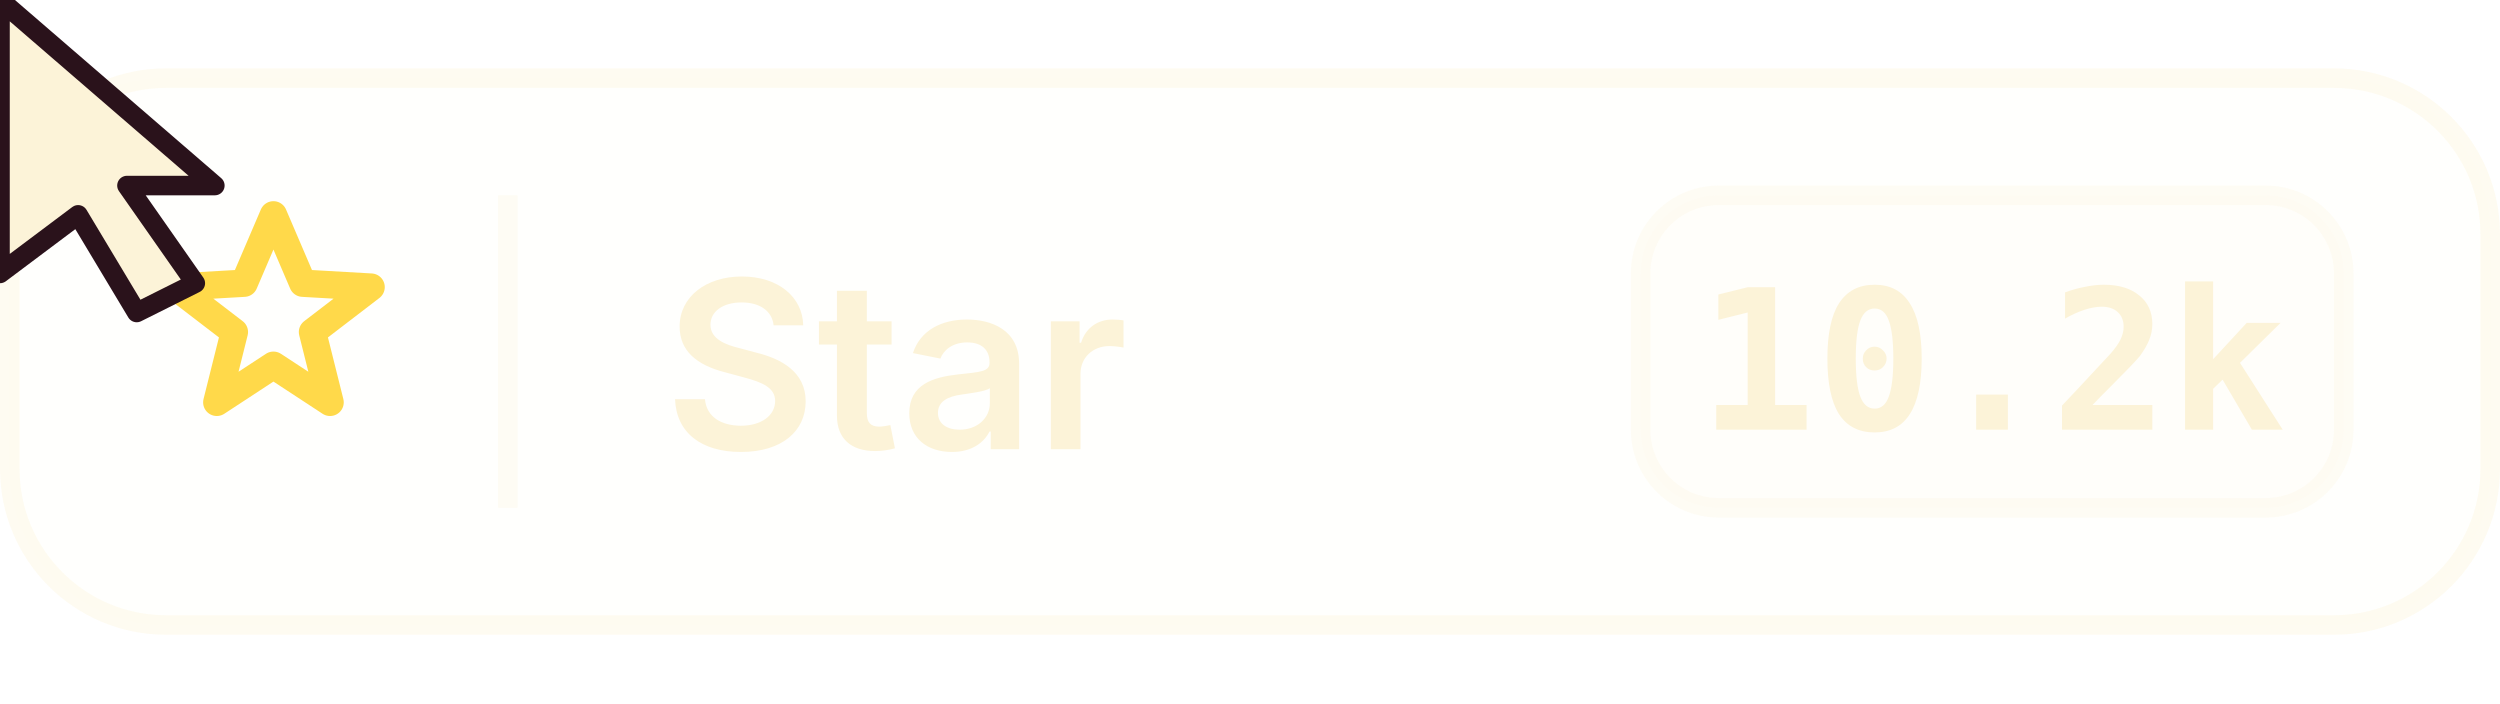
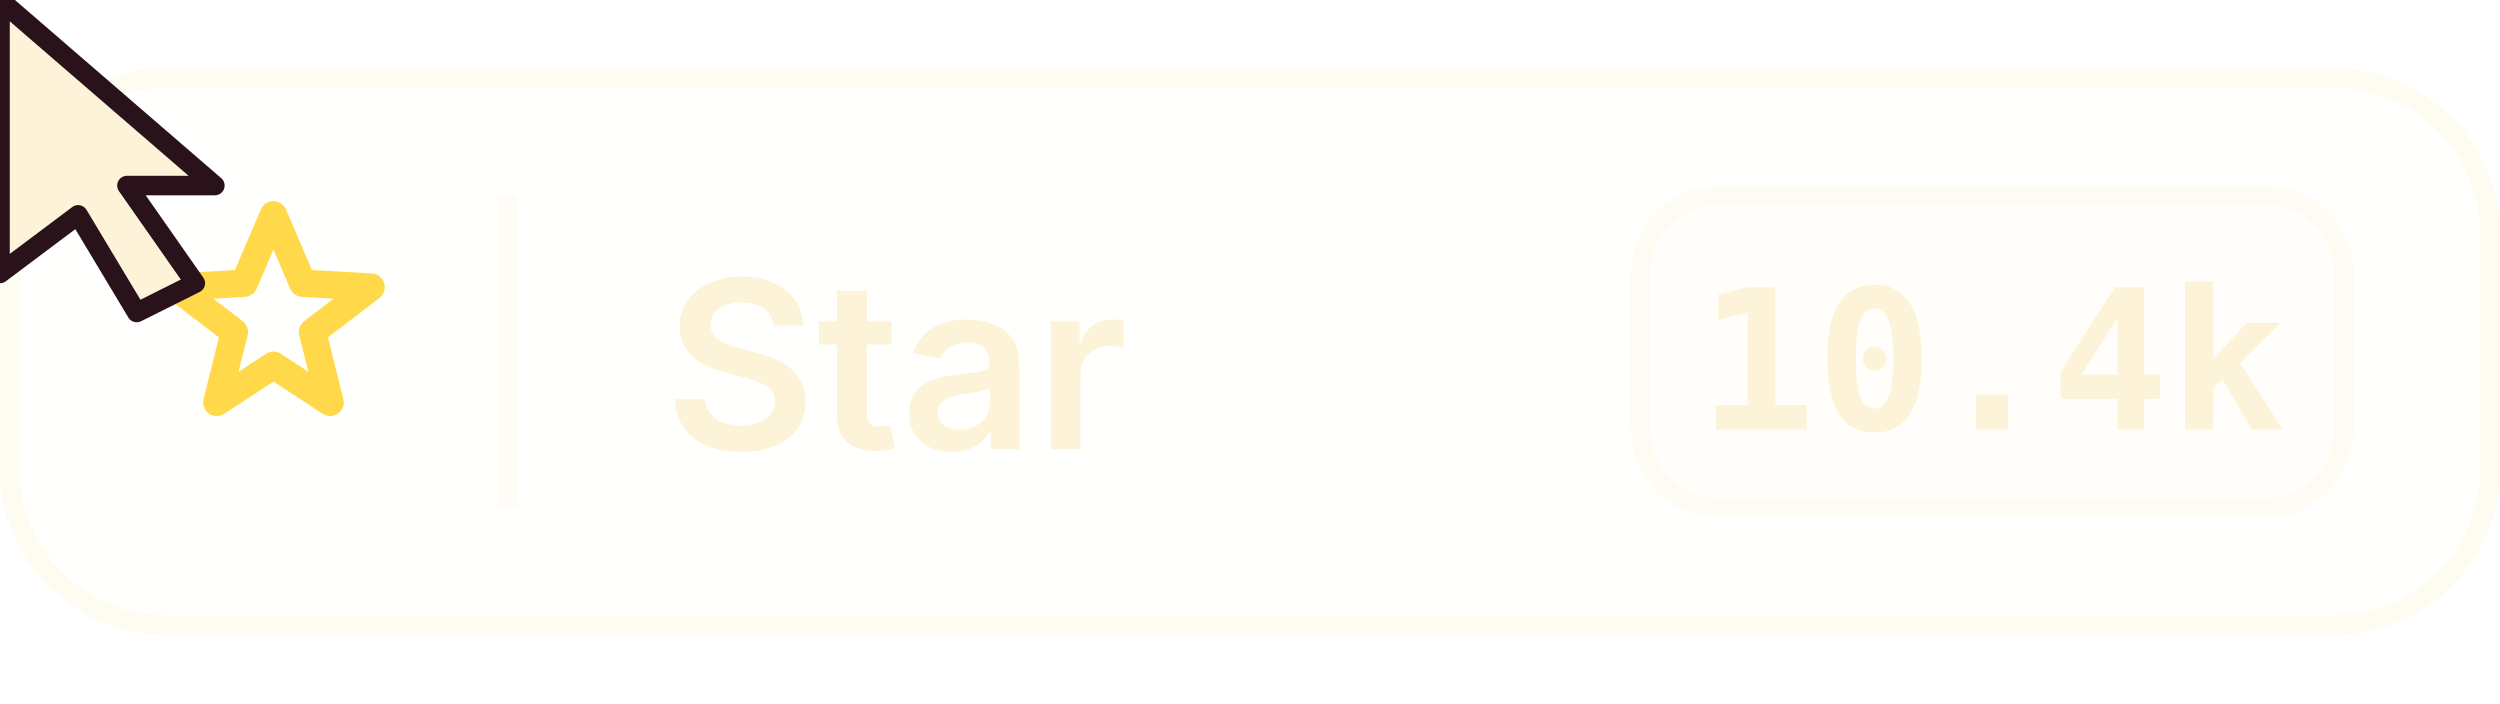
<svg xmlns="http://www.w3.org/2000/svg" viewBox="0 0 128 36" role="img" aria-label="Star us on GitHub — cursor clicks the star, it fills yellow, a small burst fires, count ticks up">
  <defs>
    <style>
      .empty { animation: emptyStar 4.5s ease-in-out infinite; }
      .full  { animation: fullStar  4.5s ease-in-out infinite;
               transform-origin: 14px 18px; transform-box: fill-box; opacity: 0; }
      @keyframes emptyStar { 0%,28%,82%,100% { opacity: 1 } 34%,78% { opacity: 0 } }
      @keyframes fullStar  { 0%,28%,82%,100% { opacity: 0; transform: scale(0.85); }
                              34% { opacity: 1; transform: scale(1.3); }
                              40%,78% { opacity: 1; transform: scale(1); } }

      .label-star, .count-10    { animation: labelOff 4.5s ease-in-out infinite; }
      .label-starred, .count-101 { animation: labelOn  4.5s ease-in-out infinite; opacity: 0; }
      @keyframes labelOff { 0%,28%,82%,100% { opacity: 1 } 34%,78% { opacity: 0 } }
      @keyframes labelOn  { 0%,28%,82%,100% { opacity: 0 } 34%,78% { opacity: 1 } }

      .ripple {
        opacity: 0;
        animation: ripple 4.5s ease-out infinite;
        transform-origin: 14px 18px;
        transform-box: fill-box;
      }
      @keyframes ripple {
        0%,28%,50%,100% { opacity: 0; transform: scale(0.4); }
        32% { opacity: 0.85; transform: scale(0.5); }
        44% { opacity: 0; transform: scale(2.4); }
      }

      [class^="bs"] {
        transform-box: fill-box; transform-origin: center; opacity: 0;
      }
      .bs1 { animation: bs1 4.5s ease-out infinite; }
      .bs2 { animation: bs2 4.5s ease-out infinite; }
      .bs3 { animation: bs3 4.5s ease-out infinite; }
      .bs4 { animation: bs4 4.5s ease-out infinite; }
      @keyframes bs1 { 0%,30%,50%,100% { opacity:0; transform: translate(0,0) scale(0) } 36% { opacity:1; transform: translate(0,0) scale(0.9) } 48% { opacity:0; transform: translate( 14px,-14px) scale(1.2) rotate(60deg) } }
      @keyframes bs2 { 0%,30%,50%,100% { opacity:0; transform: translate(0,0) scale(0) } 36% { opacity:1; transform: translate(0,0) scale(0.7) } 48% { opacity:0; transform: translate(  2px,-18px) scale(1.0) rotate(-60deg) } }
      @keyframes bs3 { 0%,30%,52%,100% { opacity:0; transform: translate(0,0) scale(0) } 37% { opacity:1; transform: translate(0,0) scale(0.8) } 50% { opacity:0; transform: translate(-14px,-10px) scale(1.1) rotate(80deg) } }
      @keyframes bs4 { 0%,30%,50%,100% { opacity:0; transform: translate(0,0) scale(0) } 37% { opacity:1; transform: translate(0,0) scale(0.6) } 48% { opacity:0; transform: translate(-10px, 12px) scale(0.9) rotate(-100deg) } }

      .cursor { animation: cursorMove 4.5s ease-in-out infinite; }
      @keyframes cursorMove {
        0%   { transform: translate(100px, 34px) rotate(-20deg); }
        22%  { transform: translate(14px,  20px) rotate(0deg);   }
        30%  { transform: translate(14px,  20px) rotate(0deg) scale(0.82); }
        36%  { transform: translate(14px,  20px) rotate(0deg) scale(1); }
        78%  { transform: translate(14px,  20px) rotate(0deg); }
        100% { transform: translate(100px, 34px) rotate(-20deg); }
      }
    </style>
    <path id="ts" d="M 0 -3 L 0.9 -0.9 L 3 -0.85 L 1.3 0.55 L 1.85 2.65 L 0 1.5 L -1.85 2.65 L -1.3 0.55 L -3 -0.85 L -0.9 -0.9 Z" />
  </defs>
  <rect x="0.5" y="4" width="127" height="28" rx="8" fill="rgba(252,243,216,0.05)" stroke="rgba(252,243,216,0.35)" stroke-width="1" />
  <path class="empty" d="M14 11 L15.5 14.5 L19 14.7 L16 17 L16.9 20.6 L14 18.7 L11.1 20.6 L12 17 L9 14.7 L12.5 14.5 Z" fill="none" stroke="#FFD94A" stroke-width="1.4" stroke-linejoin="round" />
  <path class="full" d="M14 11 L15.5 14.5 L19 14.7 L16 17 L16.9 20.6 L14 18.7 L11.1 20.6 L12 17 L9 14.7 L12.5 14.5 Z" fill="#FFD94A" stroke="#FFD94A" stroke-width="1.4" stroke-linejoin="round" />
  <circle class="ripple" cx="14" cy="18" r="5" fill="none" stroke="#FFD94A" stroke-width="1" />
  <circle class="ripple" cx="14" cy="18" r="5" fill="none" stroke="#FFD94A" stroke-width="1" style="animation-delay:0.08s" />
  <g transform="translate(14,18)">
    <use class="bs1" href="#ts" fill="#FFD94A" />
    <use class="bs2" href="#ts" fill="#F5B07F" />
    <use class="bs3" href="#ts" fill="#FFE787" />
    <use class="bs4" href="#ts" fill="#FFD94A" />
  </g>
  <line x1="26" y1="10" x2="26" y2="26" stroke="rgba(252,243,216,0.22)" />
  <g font-family="Inter, -apple-system, system-ui, sans-serif" font-size="12" font-weight="600" fill="#FCF3D8">
    <text class="label-star" x="34" y="23">Star</text>
    <text class="label-starred" x="34" y="23">Starred</text>
  </g>
  <g>
    <rect x="84" y="10" width="36" height="16" rx="4" fill="rgba(252,243,216,0.08)" stroke="rgba(252,243,216,0.22)" />
-     <text class="count-10" x="102" y="22" text-anchor="middle" font-family="JetBrains Mono, ui-monospace, monospace" font-size="10" font-weight="600" fill="#FCF3D8">10.2k</text>
-     <text class="count-101" x="102" y="22" text-anchor="middle" font-family="JetBrains Mono, ui-monospace, monospace" font-size="10" font-weight="700" fill="#FFD94A">10.3k</text>
+     <text class="count-10" x="102" y="22" text-anchor="middle" font-family="JetBrains Mono, ui-monospace, monospace" font-size="10" font-weight="600" fill="#FCF3D8">10.4k</text>
+     <text class="count-101" x="102" y="22" text-anchor="middle" font-family="JetBrains Mono, ui-monospace, monospace" font-size="10" font-weight="700" fill="#FFD94A">10.5k</text>
  </g>
  <g class="cursor">
    <path d="M0 0 L0 14 L4 11 L7 16 L10 14.5 L6.5 9.5 L11 9.5 Z" fill="#FCF3D8" stroke="#2A121B" stroke-width="1" stroke-linejoin="round" />
  </g>
</svg>
